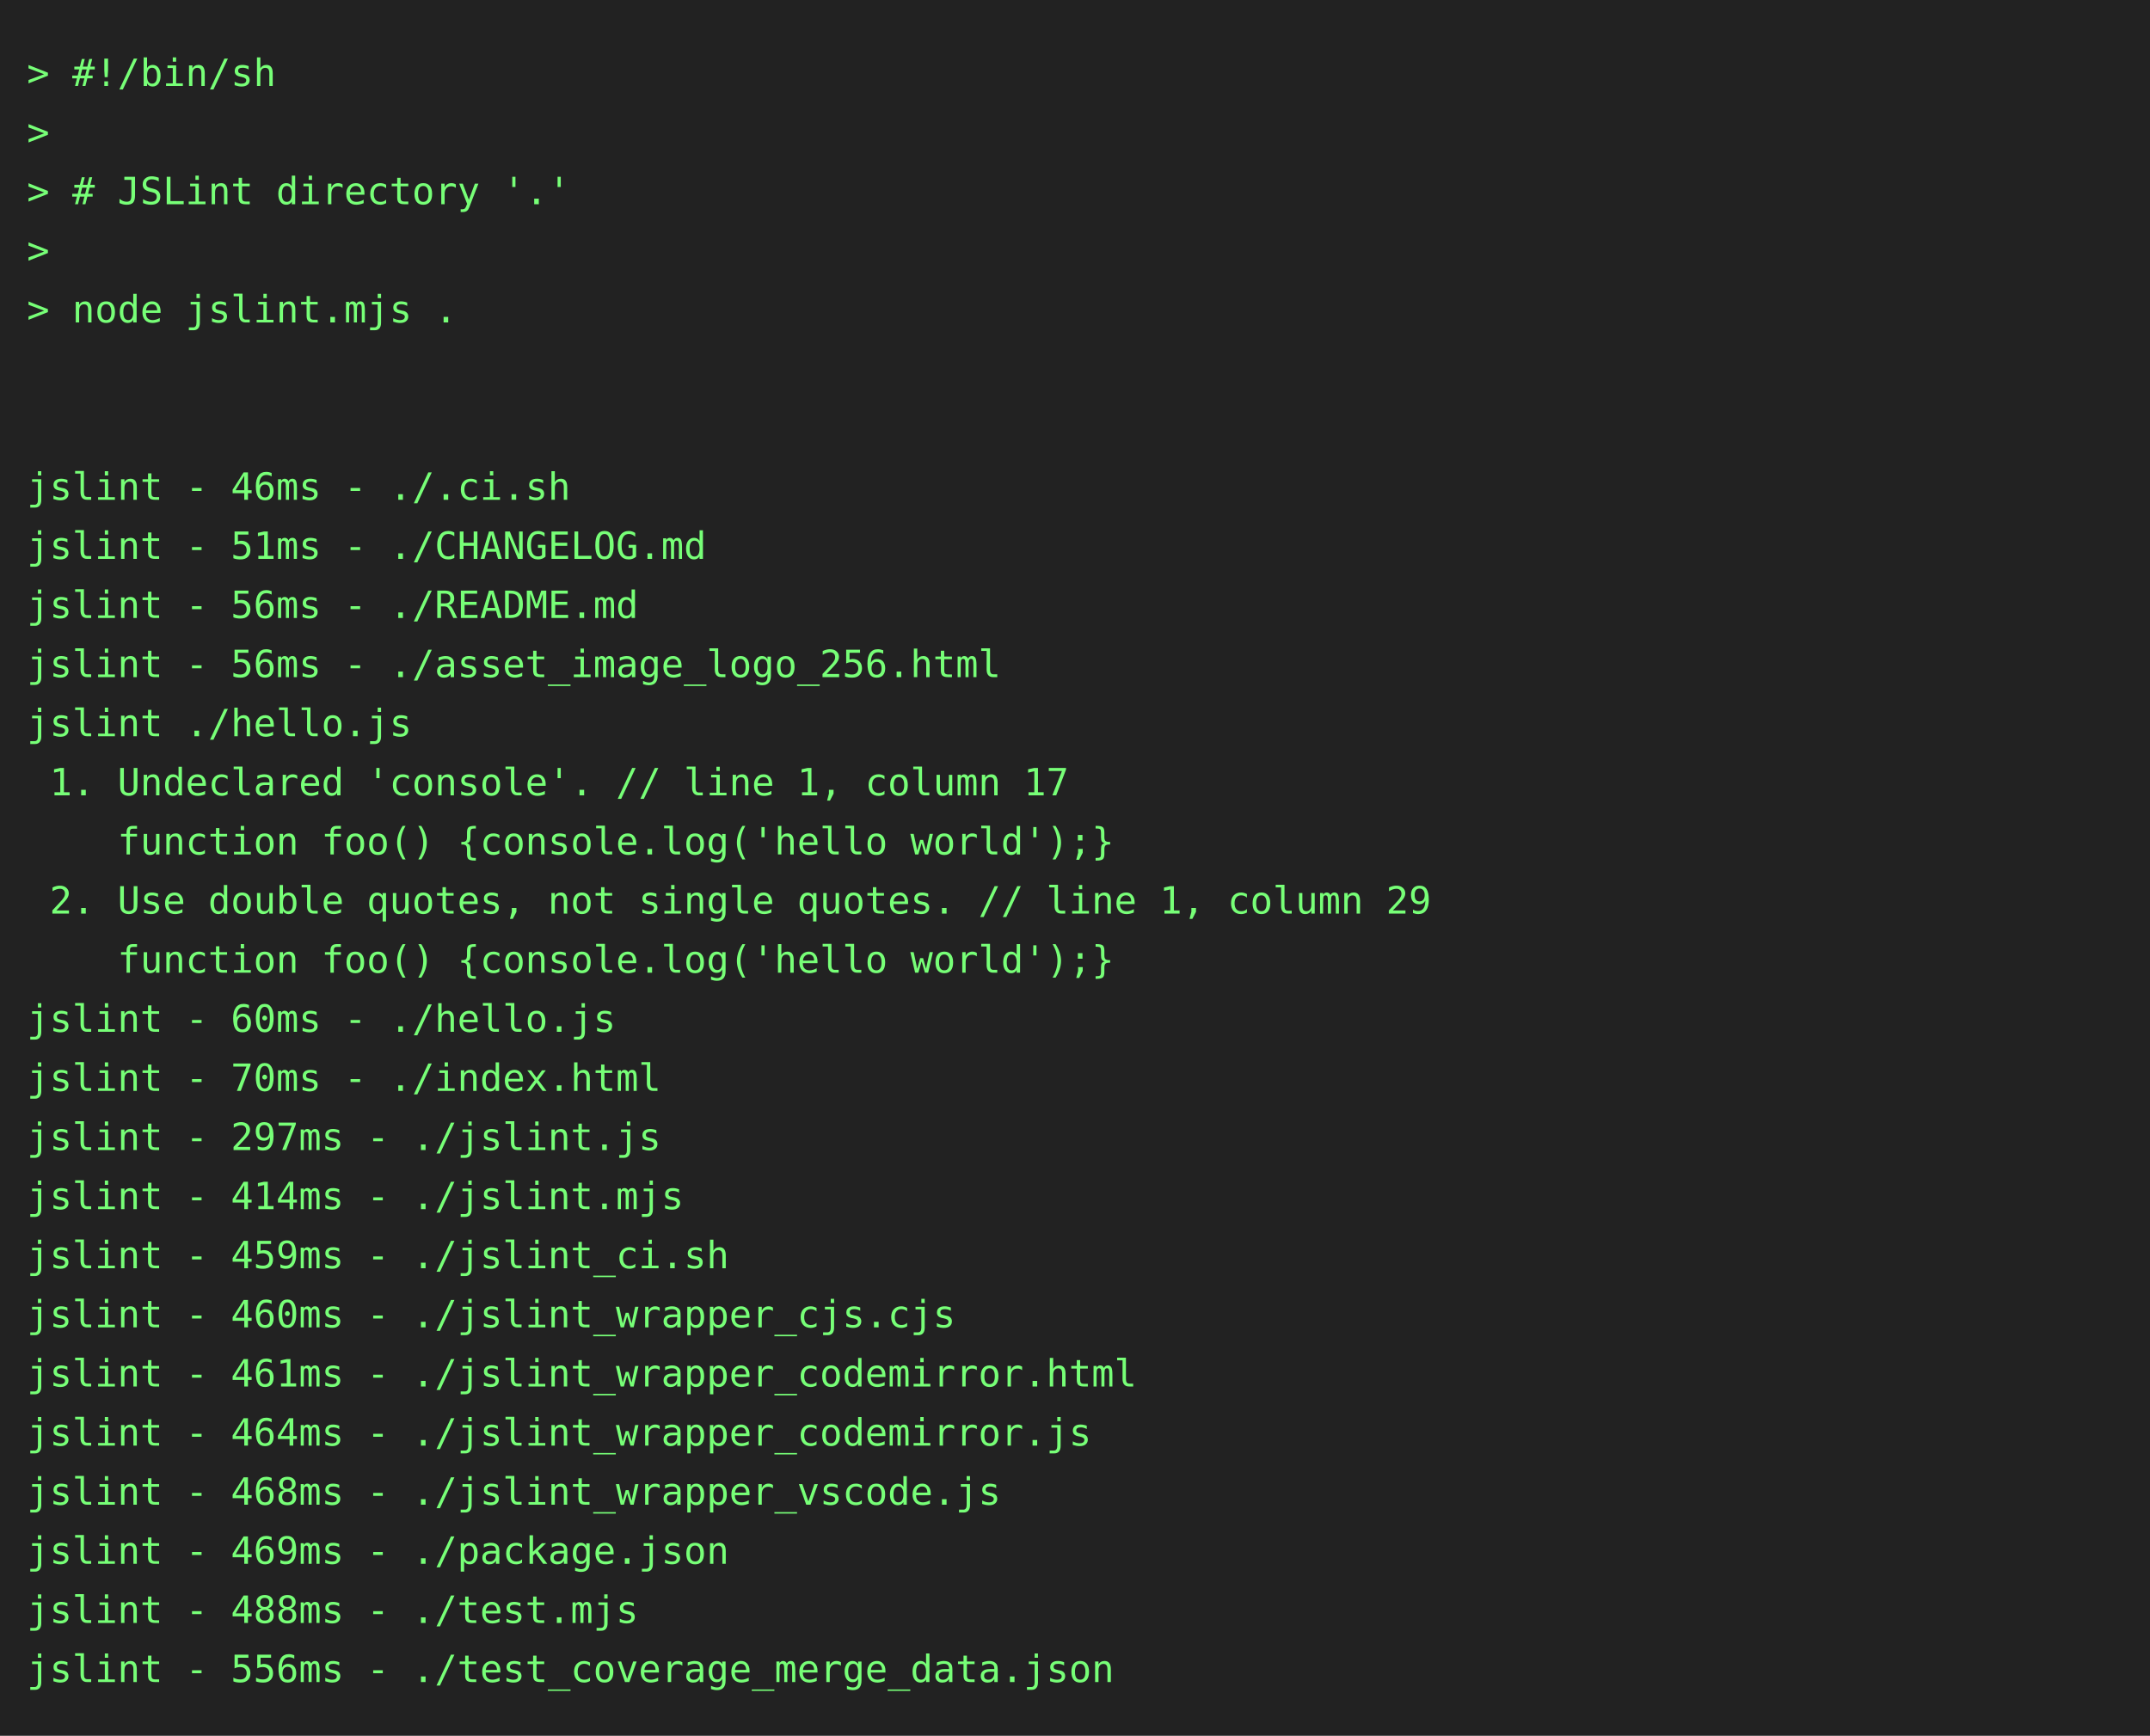
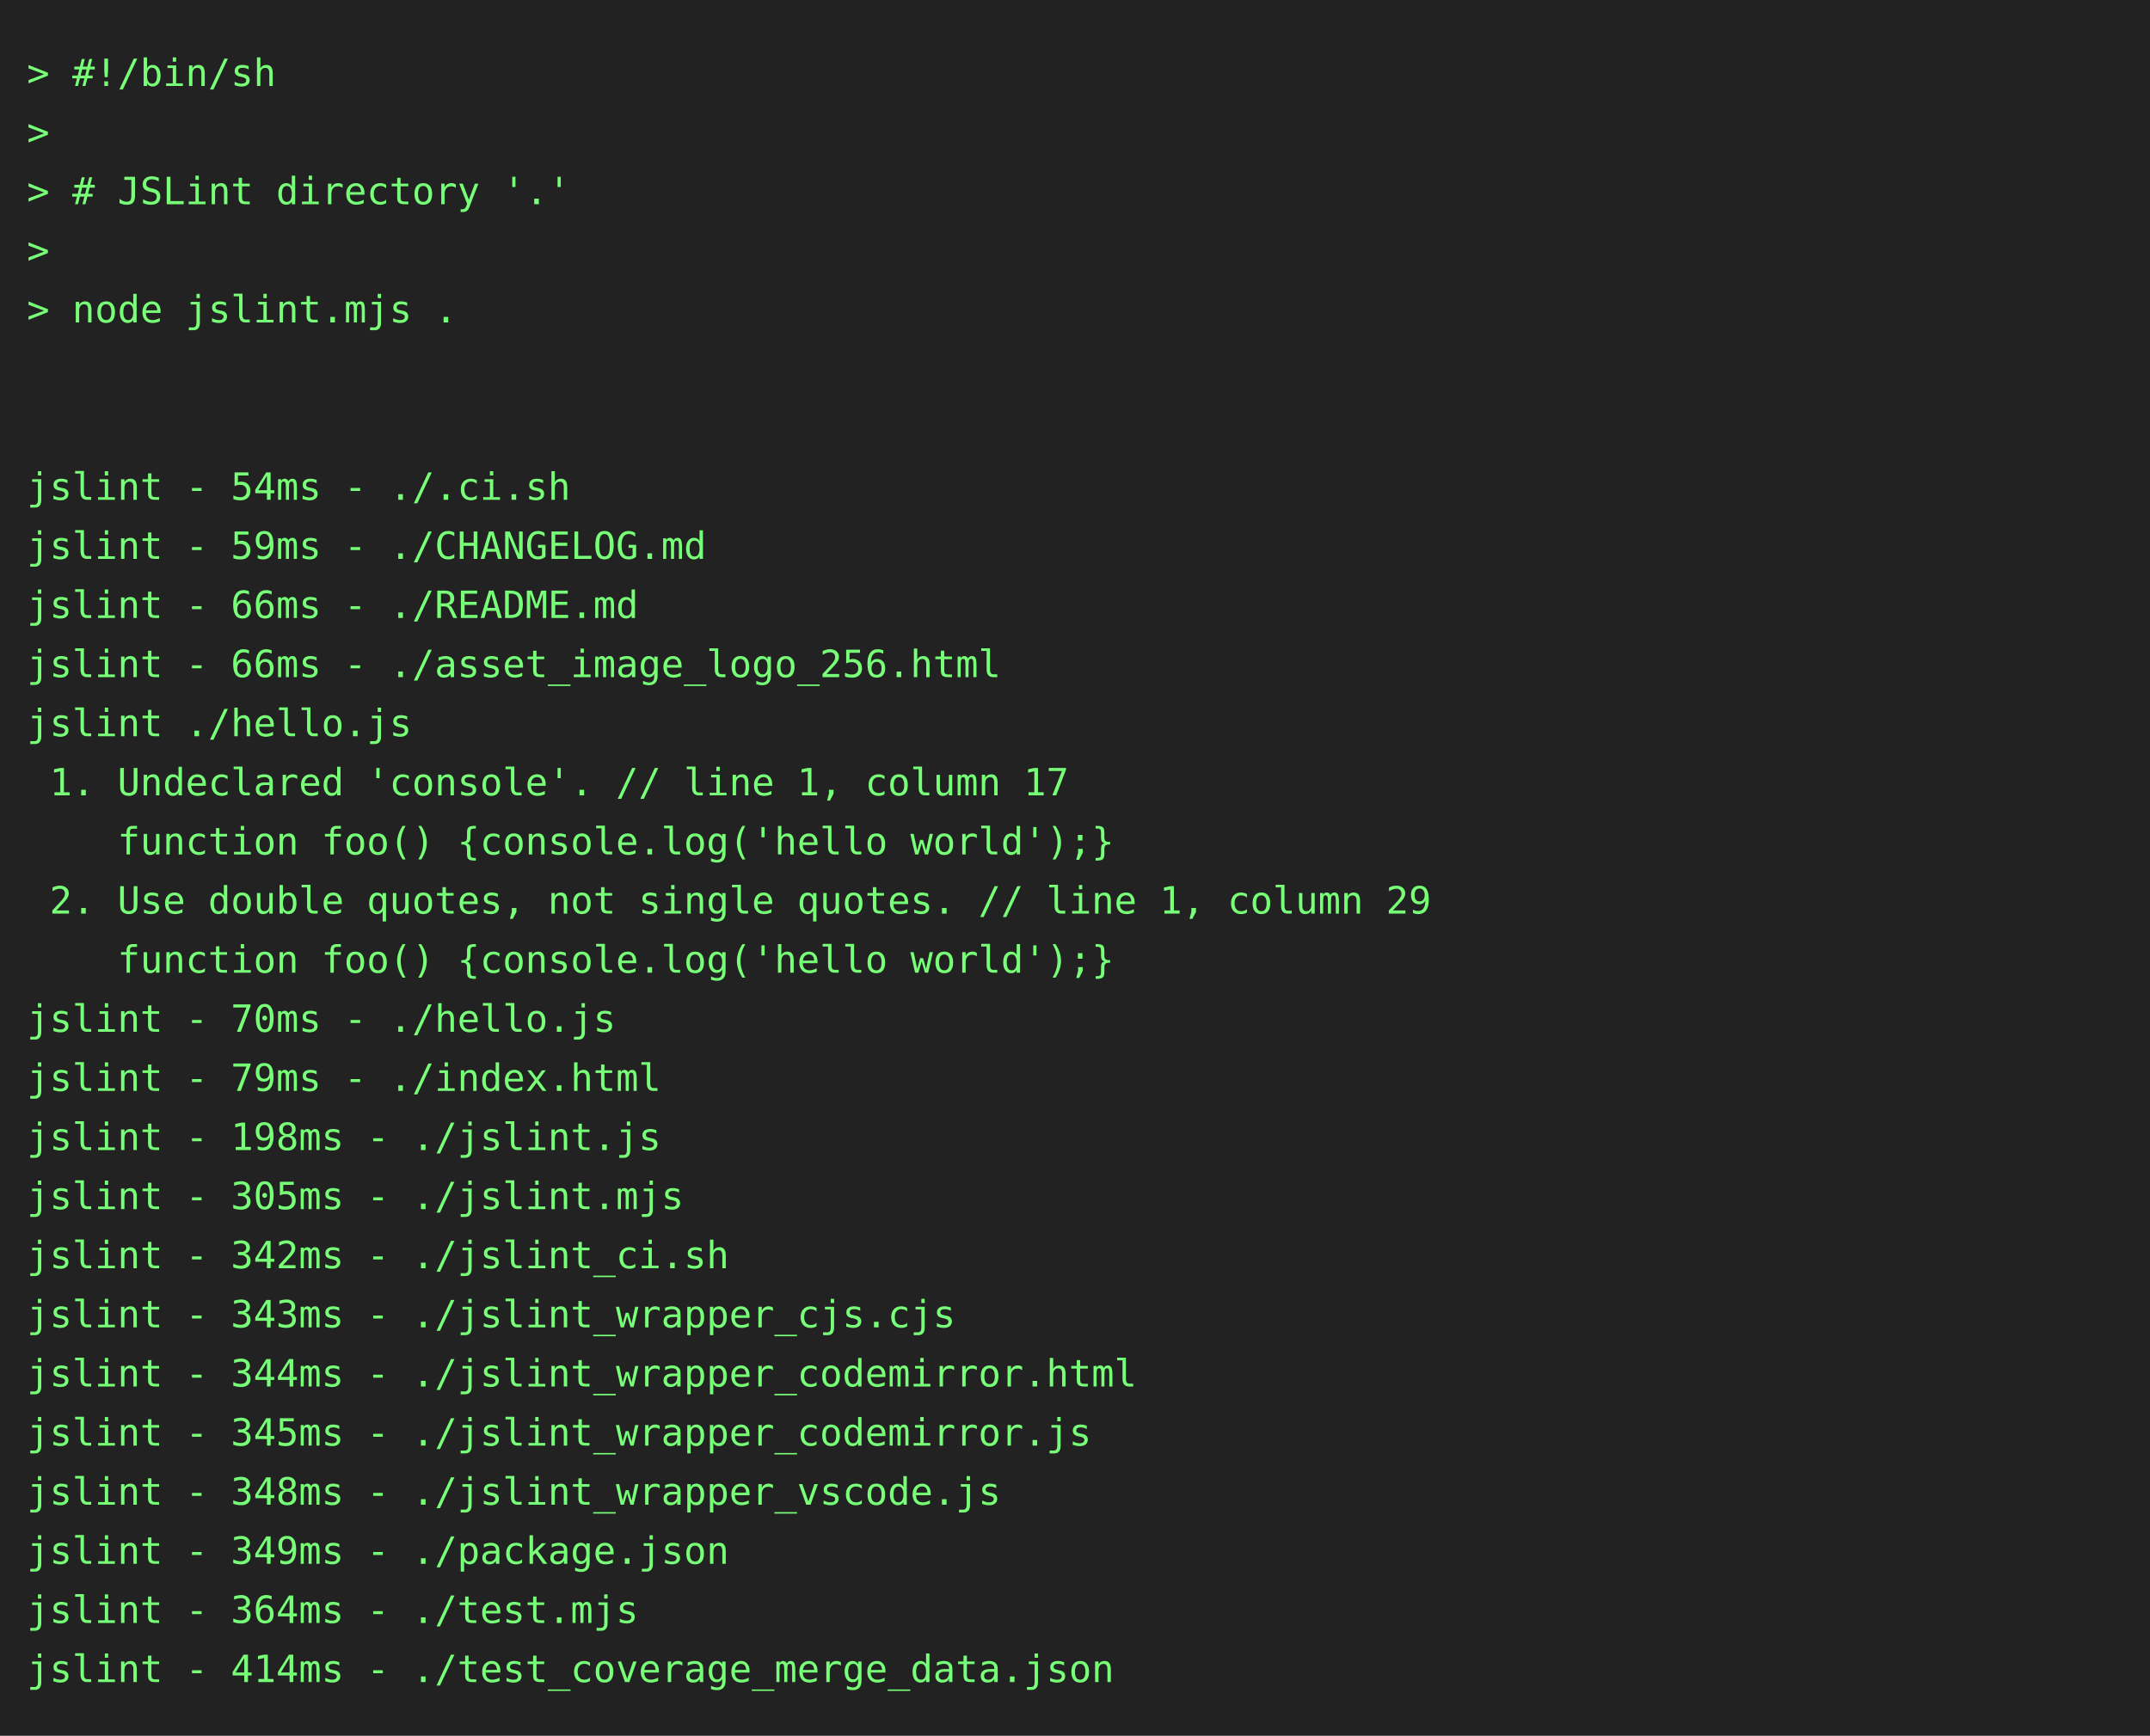
<svg xmlns="http://www.w3.org/2000/svg" height="646" width="800">
  <rect height="646" fill="#222" width="800" />
  <text fill="#7f7" font-family="consolas, menlo, monospace" font-size="14" xml:space="preserve">
    <tspan lengthAdjust="spacingAndGlyphs" textLength="768" x="10" y="32">&gt; #!/bin/sh                                                                                      </tspan>
    <tspan lengthAdjust="spacingAndGlyphs" textLength="768" x="10" y="54">&gt;                                                                                                </tspan>
    <tspan lengthAdjust="spacingAndGlyphs" textLength="768" x="10" y="76">&gt; # JSLint directory '.'                                                                         </tspan>
    <tspan lengthAdjust="spacingAndGlyphs" textLength="768" x="10" y="98">&gt;                                                                                                </tspan>
    <tspan lengthAdjust="spacingAndGlyphs" textLength="768" x="10" y="120">&gt; node jslint.mjs .                                                                              </tspan>
    <tspan lengthAdjust="spacingAndGlyphs" textLength="768" x="10" y="142">                                                                                                 </tspan>
    <tspan lengthAdjust="spacingAndGlyphs" textLength="768" x="10" y="164">                                                                                                 </tspan>
-     <tspan lengthAdjust="spacingAndGlyphs" textLength="768" x="10" y="186">jslint - 46ms - ./.ci.sh                                                                         </tspan>
-     <tspan lengthAdjust="spacingAndGlyphs" textLength="768" x="10" y="208">jslint - 51ms - ./CHANGELOG.md                                                                   </tspan>
-     <tspan lengthAdjust="spacingAndGlyphs" textLength="768" x="10" y="230">jslint - 56ms - ./README.md                                                                      </tspan>
-     <tspan lengthAdjust="spacingAndGlyphs" textLength="768" x="10" y="252">jslint - 56ms - ./asset_image_logo_256.html                                                      </tspan>
+     <tspan lengthAdjust="spacingAndGlyphs" textLength="768" x="10" y="186">jslint - 54ms - ./.ci.sh                                                                         </tspan>
+     <tspan lengthAdjust="spacingAndGlyphs" textLength="768" x="10" y="208">jslint - 59ms - ./CHANGELOG.md                                                                   </tspan>
+     <tspan lengthAdjust="spacingAndGlyphs" textLength="768" x="10" y="230">jslint - 66ms - ./README.md                                                                      </tspan>
+     <tspan lengthAdjust="spacingAndGlyphs" textLength="768" x="10" y="252">jslint - 66ms - ./asset_image_logo_256.html                                                      </tspan>
    <tspan lengthAdjust="spacingAndGlyphs" textLength="768" x="10" y="274">jslint ./hello.js                                                                                </tspan>
    <tspan lengthAdjust="spacingAndGlyphs" textLength="768" x="10" y="296"> 1. Undeclared 'console'. // line 1, column 17                                                   </tspan>
    <tspan lengthAdjust="spacingAndGlyphs" textLength="768" x="10" y="318">    function foo() {console.log('hello world');}                                                 </tspan>
    <tspan lengthAdjust="spacingAndGlyphs" textLength="768" x="10" y="340"> 2. Use double quotes, not single quotes. // line 1, column 29                                   </tspan>
    <tspan lengthAdjust="spacingAndGlyphs" textLength="768" x="10" y="362">    function foo() {console.log('hello world');}                                                 </tspan>
-     <tspan lengthAdjust="spacingAndGlyphs" textLength="768" x="10" y="384">jslint - 60ms - ./hello.js                                                                       </tspan>
-     <tspan lengthAdjust="spacingAndGlyphs" textLength="768" x="10" y="406">jslint - 70ms - ./index.html                                                                     </tspan>
-     <tspan lengthAdjust="spacingAndGlyphs" textLength="768" x="10" y="428">jslint - 297ms - ./jslint.js                                                                     </tspan>
-     <tspan lengthAdjust="spacingAndGlyphs" textLength="768" x="10" y="450">jslint - 414ms - ./jslint.mjs                                                                    </tspan>
-     <tspan lengthAdjust="spacingAndGlyphs" textLength="768" x="10" y="472">jslint - 459ms - ./jslint_ci.sh                                                                  </tspan>
-     <tspan lengthAdjust="spacingAndGlyphs" textLength="768" x="10" y="494">jslint - 460ms - ./jslint_wrapper_cjs.cjs                                                        </tspan>
-     <tspan lengthAdjust="spacingAndGlyphs" textLength="768" x="10" y="516">jslint - 461ms - ./jslint_wrapper_codemirror.html                                                </tspan>
-     <tspan lengthAdjust="spacingAndGlyphs" textLength="768" x="10" y="538">jslint - 464ms - ./jslint_wrapper_codemirror.js                                                  </tspan>
-     <tspan lengthAdjust="spacingAndGlyphs" textLength="768" x="10" y="560">jslint - 468ms - ./jslint_wrapper_vscode.js                                                      </tspan>
-     <tspan lengthAdjust="spacingAndGlyphs" textLength="768" x="10" y="582">jslint - 469ms - ./package.json                                                                  </tspan>
-     <tspan lengthAdjust="spacingAndGlyphs" textLength="768" x="10" y="604">jslint - 488ms - ./test.mjs                                                                      </tspan>
-     <tspan lengthAdjust="spacingAndGlyphs" textLength="768" x="10" y="626">jslint - 556ms - ./test_coverage_merge_data.json                                                 </tspan>
+     <tspan lengthAdjust="spacingAndGlyphs" textLength="768" x="10" y="384">jslint - 70ms - ./hello.js                                                                       </tspan>
+     <tspan lengthAdjust="spacingAndGlyphs" textLength="768" x="10" y="406">jslint - 79ms - ./index.html                                                                     </tspan>
+     <tspan lengthAdjust="spacingAndGlyphs" textLength="768" x="10" y="428">jslint - 198ms - ./jslint.js                                                                     </tspan>
+     <tspan lengthAdjust="spacingAndGlyphs" textLength="768" x="10" y="450">jslint - 305ms - ./jslint.mjs                                                                    </tspan>
+     <tspan lengthAdjust="spacingAndGlyphs" textLength="768" x="10" y="472">jslint - 342ms - ./jslint_ci.sh                                                                  </tspan>
+     <tspan lengthAdjust="spacingAndGlyphs" textLength="768" x="10" y="494">jslint - 343ms - ./jslint_wrapper_cjs.cjs                                                        </tspan>
+     <tspan lengthAdjust="spacingAndGlyphs" textLength="768" x="10" y="516">jslint - 344ms - ./jslint_wrapper_codemirror.html                                                </tspan>
+     <tspan lengthAdjust="spacingAndGlyphs" textLength="768" x="10" y="538">jslint - 345ms - ./jslint_wrapper_codemirror.js                                                  </tspan>
+     <tspan lengthAdjust="spacingAndGlyphs" textLength="768" x="10" y="560">jslint - 348ms - ./jslint_wrapper_vscode.js                                                      </tspan>
+     <tspan lengthAdjust="spacingAndGlyphs" textLength="768" x="10" y="582">jslint - 349ms - ./package.json                                                                  </tspan>
+     <tspan lengthAdjust="spacingAndGlyphs" textLength="768" x="10" y="604">jslint - 364ms - ./test.mjs                                                                      </tspan>
+     <tspan lengthAdjust="spacingAndGlyphs" textLength="768" x="10" y="626">jslint - 414ms - ./test_coverage_merge_data.json                                                 </tspan>
  </text>
</svg>
